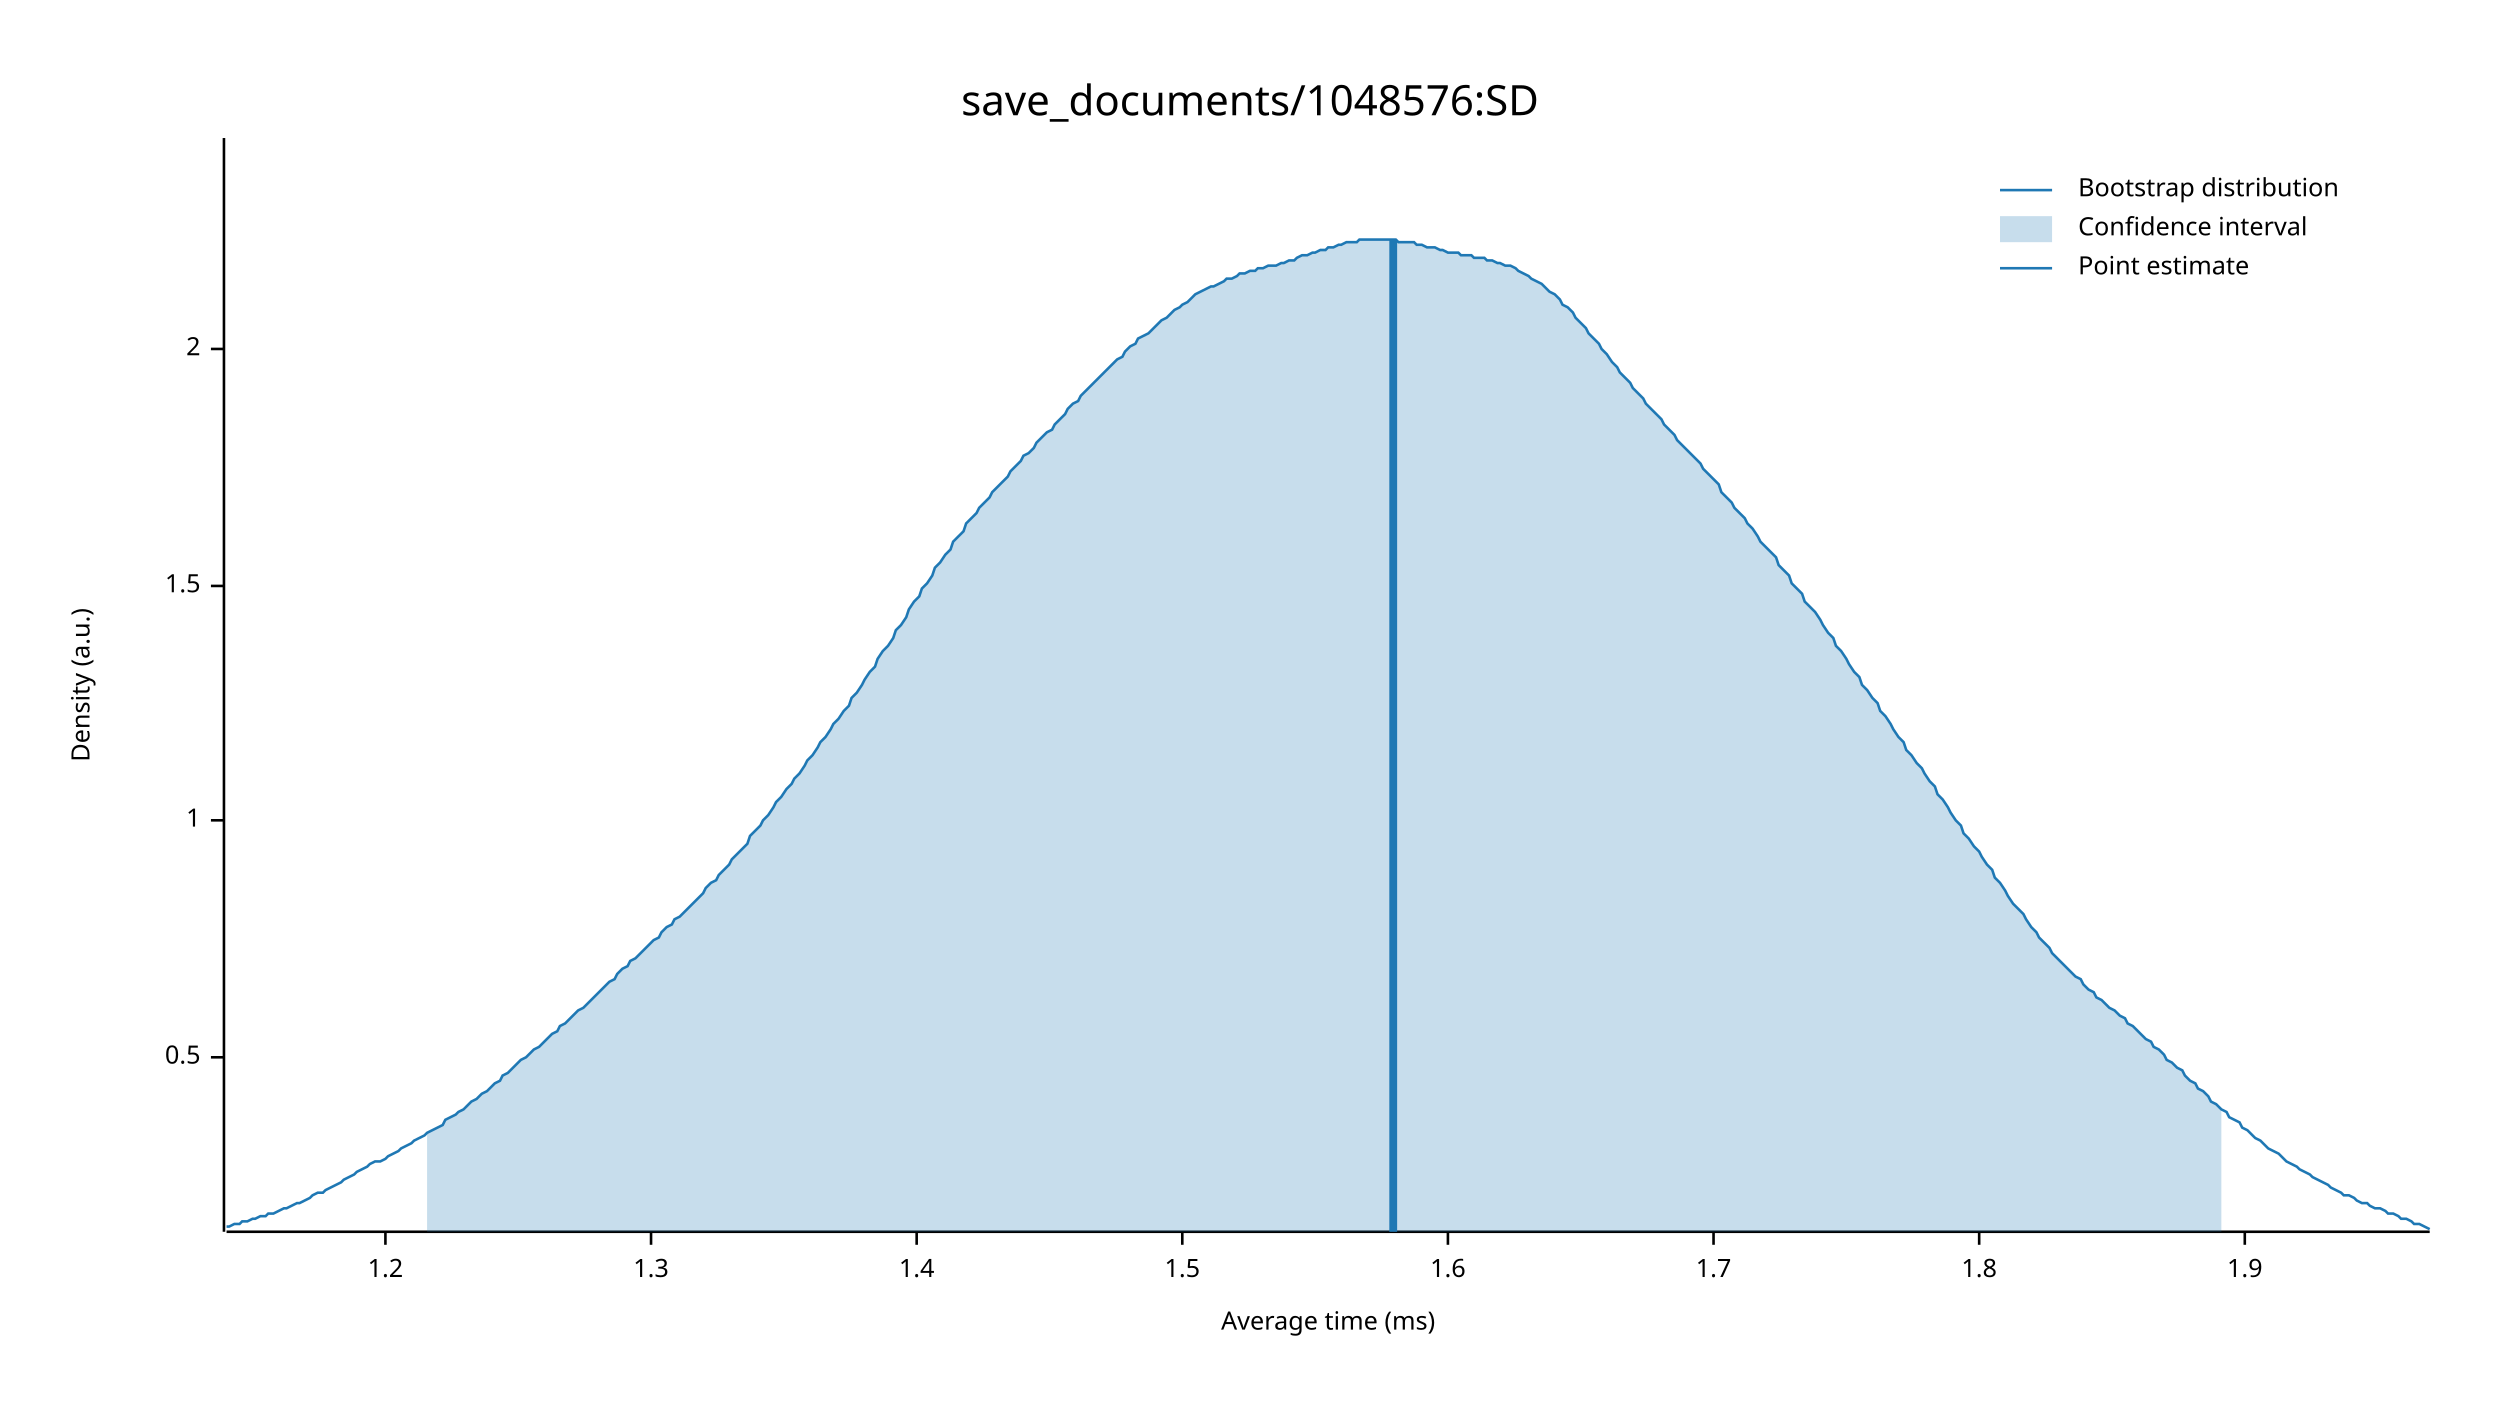
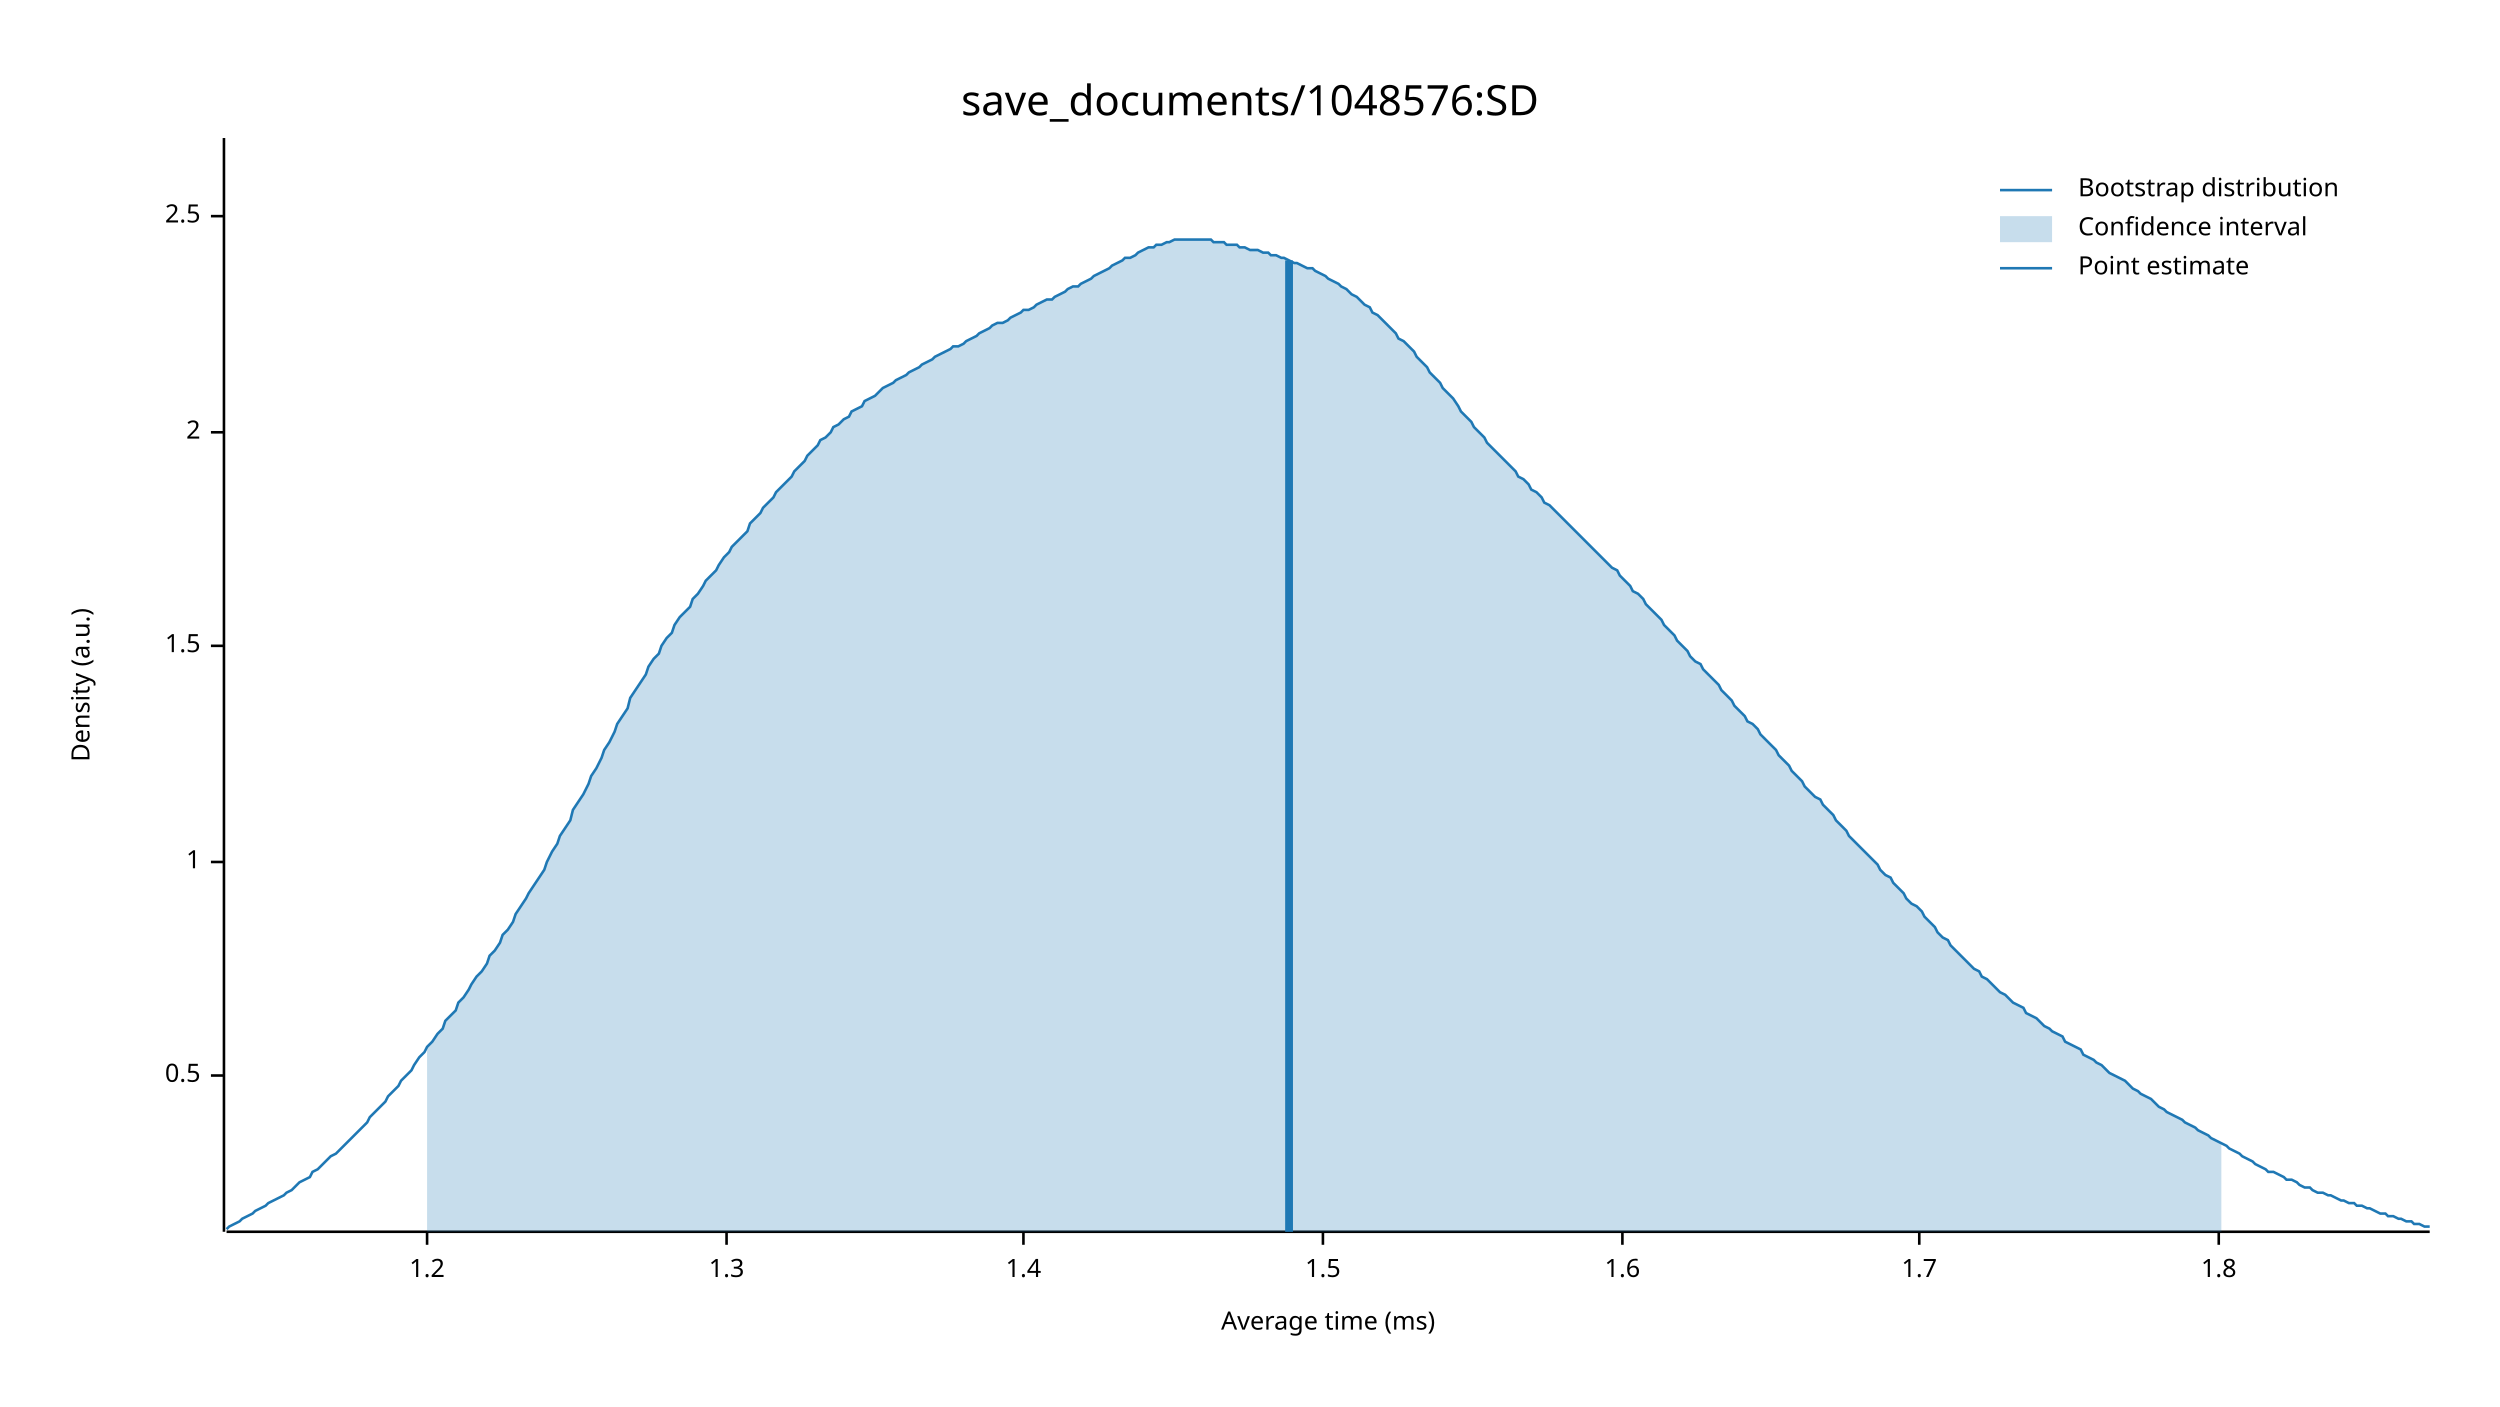
<svg xmlns="http://www.w3.org/2000/svg" width="960" height="540" viewBox="0 0 960 540">
  <text x="480" y="32" dy="0.76em" text-anchor="middle" font-family="sans-serif" font-size="16.129" opacity="1" fill="#000000">
save_documents/1048576:SD
</text>
  <text x="27" y="263" dy="0.76em" text-anchor="middle" font-family="sans-serif" font-size="9.677" opacity="1" fill="#000000" transform="rotate(270, 27, 263)">
Density (a.u.)
</text>
  <text x="510" y="513" dy="-0.5ex" text-anchor="middle" font-family="sans-serif" font-size="9.677" opacity="1" fill="#000000">
Average time (ms)
</text>
  <polyline fill="none" opacity="1" stroke="#000000" stroke-width="1" points="86,53 86,473 " />
-   <text x="77" y="406" dy="0.5ex" text-anchor="end" font-family="sans-serif" font-size="9.677" opacity="1" fill="#000000">
+   <text x="77" y="413" dy="0.5ex" text-anchor="end" font-family="sans-serif" font-size="9.677" opacity="1" fill="#000000">
0.5
</text>
-   <polyline fill="none" opacity="1" stroke="#000000" stroke-width="1" points="81,406 86,406 " />
-   <text x="77" y="315" dy="0.5ex" text-anchor="end" font-family="sans-serif" font-size="9.677" opacity="1" fill="#000000">
+   <polyline fill="none" opacity="1" stroke="#000000" stroke-width="1" points="81,413 86,413 " />
+   <text x="77" y="331" dy="0.5ex" text-anchor="end" font-family="sans-serif" font-size="9.677" opacity="1" fill="#000000">
1
</text>
-   <polyline fill="none" opacity="1" stroke="#000000" stroke-width="1" points="81,315 86,315 " />
-   <text x="77" y="225" dy="0.5ex" text-anchor="end" font-family="sans-serif" font-size="9.677" opacity="1" fill="#000000">
+   <polyline fill="none" opacity="1" stroke="#000000" stroke-width="1" points="81,331 86,331 " />
+   <text x="77" y="248" dy="0.5ex" text-anchor="end" font-family="sans-serif" font-size="9.677" opacity="1" fill="#000000">
1.5
</text>
-   <polyline fill="none" opacity="1" stroke="#000000" stroke-width="1" points="81,225 86,225 " />
-   <text x="77" y="134" dy="0.5ex" text-anchor="end" font-family="sans-serif" font-size="9.677" opacity="1" fill="#000000">
+   <polyline fill="none" opacity="1" stroke="#000000" stroke-width="1" points="81,248 86,248 " />
+   <text x="77" y="166" dy="0.5ex" text-anchor="end" font-family="sans-serif" font-size="9.677" opacity="1" fill="#000000">
2
</text>
-   <polyline fill="none" opacity="1" stroke="#000000" stroke-width="1" points="81,134 86,134 " />
+   <polyline fill="none" opacity="1" stroke="#000000" stroke-width="1" points="81,166 86,166 " />
+   <text x="77" y="83" dy="0.5ex" text-anchor="end" font-family="sans-serif" font-size="9.677" opacity="1" fill="#000000">
+ 2.5
+ </text>
+   <polyline fill="none" opacity="1" stroke="#000000" stroke-width="1" points="81,83 86,83 " />
  <polyline fill="none" opacity="1" stroke="#000000" stroke-width="1" points="87,473 933,473 " />
-   <text x="148" y="483" dy="0.76em" text-anchor="middle" font-family="sans-serif" font-size="9.677" opacity="1" fill="#000000">
+   <text x="164" y="483" dy="0.76em" text-anchor="middle" font-family="sans-serif" font-size="9.677" opacity="1" fill="#000000">
1.2
</text>
-   <polyline fill="none" opacity="1" stroke="#000000" stroke-width="1" points="148,473 148,478 " />
-   <text x="250" y="483" dy="0.76em" text-anchor="middle" font-family="sans-serif" font-size="9.677" opacity="1" fill="#000000">
+   <polyline fill="none" opacity="1" stroke="#000000" stroke-width="1" points="164,473 164,478 " />
+   <text x="279" y="483" dy="0.76em" text-anchor="middle" font-family="sans-serif" font-size="9.677" opacity="1" fill="#000000">
1.3
</text>
-   <polyline fill="none" opacity="1" stroke="#000000" stroke-width="1" points="250,473 250,478 " />
-   <text x="352" y="483" dy="0.76em" text-anchor="middle" font-family="sans-serif" font-size="9.677" opacity="1" fill="#000000">
+   <polyline fill="none" opacity="1" stroke="#000000" stroke-width="1" points="279,473 279,478 " />
+   <text x="393" y="483" dy="0.76em" text-anchor="middle" font-family="sans-serif" font-size="9.677" opacity="1" fill="#000000">
1.4
</text>
-   <polyline fill="none" opacity="1" stroke="#000000" stroke-width="1" points="352,473 352,478 " />
-   <text x="454" y="483" dy="0.76em" text-anchor="middle" font-family="sans-serif" font-size="9.677" opacity="1" fill="#000000">
+   <polyline fill="none" opacity="1" stroke="#000000" stroke-width="1" points="393,473 393,478 " />
+   <text x="508" y="483" dy="0.76em" text-anchor="middle" font-family="sans-serif" font-size="9.677" opacity="1" fill="#000000">
1.5
</text>
-   <polyline fill="none" opacity="1" stroke="#000000" stroke-width="1" points="454,473 454,478 " />
-   <text x="556" y="483" dy="0.76em" text-anchor="middle" font-family="sans-serif" font-size="9.677" opacity="1" fill="#000000">
+   <polyline fill="none" opacity="1" stroke="#000000" stroke-width="1" points="508,473 508,478 " />
+   <text x="623" y="483" dy="0.76em" text-anchor="middle" font-family="sans-serif" font-size="9.677" opacity="1" fill="#000000">
1.6
</text>
-   <polyline fill="none" opacity="1" stroke="#000000" stroke-width="1" points="556,473 556,478 " />
-   <text x="658" y="483" dy="0.76em" text-anchor="middle" font-family="sans-serif" font-size="9.677" opacity="1" fill="#000000">
+   <polyline fill="none" opacity="1" stroke="#000000" stroke-width="1" points="623,473 623,478 " />
+   <text x="737" y="483" dy="0.76em" text-anchor="middle" font-family="sans-serif" font-size="9.677" opacity="1" fill="#000000">
1.7
</text>
-   <polyline fill="none" opacity="1" stroke="#000000" stroke-width="1" points="658,473 658,478 " />
-   <text x="760" y="483" dy="0.76em" text-anchor="middle" font-family="sans-serif" font-size="9.677" opacity="1" fill="#000000">
+   <polyline fill="none" opacity="1" stroke="#000000" stroke-width="1" points="737,473 737,478 " />
+   <text x="852" y="483" dy="0.76em" text-anchor="middle" font-family="sans-serif" font-size="9.677" opacity="1" fill="#000000">
1.8
</text>
-   <polyline fill="none" opacity="1" stroke="#000000" stroke-width="1" points="760,473 760,478 " />
-   <text x="862" y="483" dy="0.76em" text-anchor="middle" font-family="sans-serif" font-size="9.677" opacity="1" fill="#000000">
- 1.9
- </text>
-   <polyline fill="none" opacity="1" stroke="#000000" stroke-width="1" points="862,473 862,478 " />
-   <polyline fill="none" opacity="1" stroke="#1F78B4" stroke-width="1" points="87,471 88,471 90,470 92,470 93,469 95,469 97,468 98,468 100,467 102,467 103,466 105,466 107,465 109,464 110,464 112,463 114,462 115,462 117,461 119,460 120,459 122,458 124,458 125,457 127,456 129,455 131,454 132,453 134,452 136,451 137,450 139,449 141,448 142,447 144,446 146,446 148,445 149,444 151,443 153,442 154,441 156,440 158,439 159,438 161,437 163,436 164,435 166,434 168,433 170,432 171,430 173,429 175,428 176,427 178,426 180,424 181,423 183,422 185,420 187,419 188,418 190,416 192,415 193,413 195,412 197,410 198,409 200,407 202,406 203,405 205,403 207,402 209,400 210,399 212,397 214,396 215,394 217,393 219,391 220,390 222,388 224,387 226,385 227,384 229,382 231,380 232,379 234,377 236,376 237,374 239,372 241,371 242,369 244,368 246,366 248,364 249,363 251,361 253,360 254,358 256,356 258,355 259,353 261,352 263,350 265,348 266,347 268,345 270,343 271,341 273,339 275,338 276,336 278,334 280,332 281,330 283,328 285,326 287,324 288,321 290,319 292,317 293,315 295,313 297,310 298,308 300,306 302,303 304,301 305,299 307,297 309,294 310,292 312,290 314,287 315,285 317,283 319,280 320,278 322,276 324,273 326,271 327,268 329,266 331,263 332,261 334,258 336,256 337,253 339,250 341,248 343,245 344,242 346,240 348,237 349,234 351,231 353,229 354,226 356,224 358,221 359,218 361,216 363,213 365,211 366,208 368,206 370,204 371,201 373,199 375,197 376,195 378,193 380,191 381,189 383,187 385,185 387,183 388,181 390,179 392,177 393,175 395,174 397,172 398,170 400,168 402,166 404,165 405,163 407,161 409,159 410,157 412,155 414,154 415,152 417,150 419,148 420,147 422,145 424,143 426,141 427,140 429,138 431,137 432,135 434,133 436,132 437,130 439,129 441,128 443,126 444,125 446,123 448,122 449,121 451,119 453,118 454,117 456,116 458,114 459,113 461,112 463,111 465,110 466,110 468,109 470,108 471,107 473,107 475,106 476,105 478,105 480,104 482,104 483,103 485,103 487,102 488,102 490,102 492,101 493,101 495,100 497,100 498,99 500,98 502,98 504,97 505,97 507,96 509,96 510,95 512,95 514,94 515,94 517,93 519,93 521,93 522,92 524,92 526,92 527,92 529,92 531,92 532,92 534,92 536,92 537,93 539,93 541,93 543,93 544,94 546,94 548,95 549,95 551,95 553,96 554,96 556,97 558,97 560,97 561,98 563,98 565,98 566,99 568,99 570,99 571,100 573,100 575,101 576,101 578,102 580,102 582,103 583,104 585,105 587,106 588,107 590,108 592,109 593,110 595,112 597,113 599,115 600,117 602,118 604,120 605,122 607,124 609,126 610,128 612,130 614,132 615,134 617,136 619,139 621,141 622,143 624,145 626,147 627,149 629,151 631,153 632,155 634,157 636,159 638,161 639,163 641,165 643,167 644,169 646,171 648,173 649,174 651,176 653,178 654,180 656,182 658,184 660,186 661,189 663,191 665,193 666,195 668,197 670,199 671,201 673,203 675,206 676,208 678,210 680,212 682,214 683,217 685,219 687,221 688,224 690,226 692,228 693,231 695,233 697,235 699,238 700,240 702,243 704,245 705,248 707,250 709,253 710,255 712,258 714,260 715,263 717,265 719,268 721,270 722,273 724,275 726,278 727,280 729,283 731,285 732,288 734,290 736,293 738,295 739,297 741,300 743,302 744,305 746,307 748,310 749,312 751,315 753,317 754,320 756,322 758,325 760,327 761,329 763,332 765,334 766,337 768,339 770,342 771,344 773,347 775,349 777,351 778,353 780,356 782,358 783,360 785,362 787,364 788,366 790,368 792,370 793,371 795,373 797,375 799,376 800,378 802,380 804,381 805,383 807,384 809,386 810,387 812,388 814,390 816,391 817,393 819,394 821,396 822,397 824,399 826,400 827,402 829,403 831,405 832,407 834,408 836,410 838,411 839,413 841,415 843,416 844,418 846,419 848,421 849,423 851,424 853,426 855,427 856,429 858,430 860,431 861,433 863,434 865,436 866,437 868,438 870,440 871,441 873,442 875,443 877,445 878,446 880,447 882,448 883,449 885,450 887,451 888,452 890,453 892,454 894,455 895,456 897,457 899,458 900,459 902,459 904,460 905,461 907,462 909,462 910,463 912,464 914,464 916,465 917,466 919,466 921,467 922,468 924,468 926,469 927,470 929,470 931,471 933,472 " />
-   <polygon opacity="0.25" fill="#1F78B4" points="164,435 166,434 168,433 170,432 171,430 173,429 175,428 176,427 178,426 180,424 181,423 183,422 185,420 187,419 188,418 190,416 192,415 193,413 195,412 197,410 198,409 200,407 202,406 203,405 205,403 207,402 209,400 210,399 212,397 214,396 215,394 217,393 219,391 220,390 222,388 224,387 226,385 227,384 229,382 231,380 232,379 234,377 236,376 237,374 239,372 241,371 242,369 244,368 246,366 248,364 249,363 251,361 253,360 254,358 256,356 258,355 259,353 261,352 263,350 265,348 266,347 268,345 270,343 271,341 273,339 275,338 276,336 278,334 280,332 281,330 283,328 285,326 287,324 288,321 290,319 292,317 293,315 295,313 297,310 298,308 300,306 302,303 304,301 305,299 307,297 309,294 310,292 312,290 314,287 315,285 317,283 319,280 320,278 322,276 324,273 326,271 327,268 329,266 331,263 332,261 334,258 336,256 337,253 339,250 341,248 343,245 344,242 346,240 348,237 349,234 351,231 353,229 354,226 356,224 358,221 359,218 361,216 363,213 365,211 366,208 368,206 370,204 371,201 373,199 375,197 376,195 378,193 380,191 381,189 383,187 385,185 387,183 388,181 390,179 392,177 393,175 395,174 397,172 398,170 400,168 402,166 404,165 405,163 407,161 409,159 410,157 412,155 414,154 415,152 417,150 419,148 420,147 422,145 424,143 426,141 427,140 429,138 431,137 432,135 434,133 436,132 437,130 439,129 441,128 443,126 444,125 446,123 448,122 449,121 451,119 453,118 454,117 456,116 458,114 459,113 461,112 463,111 465,110 466,110 468,109 470,108 471,107 473,107 475,106 476,105 478,105 480,104 482,104 483,103 485,103 487,102 488,102 490,102 492,101 493,101 495,100 497,100 498,99 500,98 502,98 504,97 505,97 507,96 509,96 510,95 512,95 514,94 515,94 517,93 519,93 521,93 522,92 524,92 526,92 527,92 529,92 531,92 532,92 534,92 536,92 537,93 539,93 541,93 543,93 544,94 546,94 548,95 549,95 551,95 553,96 554,96 556,97 558,97 560,97 561,98 563,98 565,98 566,99 568,99 570,99 571,100 573,100 575,101 576,101 578,102 580,102 582,103 583,104 585,105 587,106 588,107 590,108 592,109 593,110 595,112 597,113 599,115 600,117 602,118 604,120 605,122 607,124 609,126 610,128 612,130 614,132 615,134 617,136 619,139 621,141 622,143 624,145 626,147 627,149 629,151 631,153 632,155 634,157 636,159 638,161 639,163 641,165 643,167 644,169 646,171 648,173 649,174 651,176 653,178 654,180 656,182 658,184 660,186 661,189 663,191 665,193 666,195 668,197 670,199 671,201 673,203 675,206 676,208 678,210 680,212 682,214 683,217 685,219 687,221 688,224 690,226 692,228 693,231 695,233 697,235 699,238 700,240 702,243 704,245 705,248 707,250 709,253 710,255 712,258 714,260 715,263 717,265 719,268 721,270 722,273 724,275 726,278 727,280 729,283 731,285 732,288 734,290 736,293 738,295 739,297 741,300 743,302 744,305 746,307 748,310 749,312 751,315 753,317 754,320 756,322 758,325 760,327 761,329 763,332 765,334 766,337 768,339 770,342 771,344 773,347 775,349 777,351 778,353 780,356 782,358 783,360 785,362 787,364 788,366 790,368 792,370 793,371 795,373 797,375 799,376 800,378 802,380 804,381 805,383 807,384 809,386 810,387 812,388 814,390 816,391 817,393 819,394 821,396 822,397 824,399 826,400 827,402 829,403 831,405 832,407 834,408 836,410 838,411 839,413 841,415 843,416 844,418 846,419 848,421 849,423 851,424 853,426 853,473 164,473 " />
-   <polyline fill="none" opacity="1" stroke="#1F78B4" stroke-width="3" points="535,473 535,92 " />
+   <polyline fill="none" opacity="1" stroke="#000000" stroke-width="1" points="852,473 852,478 " />
+   <polyline fill="none" opacity="1" stroke="#1F78B4" stroke-width="1" points="87,472 88,471 90,470 92,469 93,468 95,467 97,466 98,465 100,464 102,463 103,462 105,461 107,460 109,459 110,458 112,457 114,455 115,454 117,453 119,452 120,450 122,449 124,447 125,446 127,444 129,443 131,441 132,440 134,438 136,436 137,435 139,433 141,431 142,429 144,427 146,425 148,423 149,421 151,419 153,417 154,415 156,413 158,411 159,409 161,406 163,404 164,402 166,400 168,397 170,395 171,392 173,390 175,388 176,385 178,383 180,380 181,378 183,375 185,373 187,370 188,367 190,365 192,362 193,359 195,357 197,354 198,351 200,348 202,345 203,343 205,340 207,337 209,334 210,331 212,327 214,324 215,321 217,318 219,315 220,311 222,308 224,305 226,301 227,298 229,295 231,291 232,288 234,285 236,281 237,278 239,275 241,272 242,268 244,265 246,262 248,259 249,256 251,253 253,251 254,248 256,245 258,243 259,240 261,237 263,235 265,233 266,230 268,228 270,225 271,223 273,221 275,219 276,217 278,214 280,212 281,210 283,208 285,206 287,204 288,201 290,199 292,197 293,195 295,193 297,191 298,189 300,187 302,185 304,183 305,181 307,179 309,177 310,175 312,173 314,171 315,169 317,168 319,166 320,164 322,163 324,161 326,160 327,158 329,157 331,156 332,154 334,153 336,152 337,151 339,149 341,148 343,147 344,146 346,145 348,144 349,143 351,142 353,141 354,140 356,139 358,138 359,137 361,136 363,135 365,134 366,133 368,133 370,132 371,131 373,130 375,129 376,128 378,127 380,126 381,125 383,124 385,124 387,123 388,122 390,121 392,120 393,119 395,119 397,118 398,117 400,116 402,115 404,115 405,114 407,113 409,112 410,111 412,110 414,110 415,109 417,108 419,107 420,106 422,105 424,104 426,103 427,102 429,101 431,100 432,99 434,99 436,98 437,97 439,96 441,95 443,95 444,94 446,94 448,93 449,93 451,92 453,92 454,92 456,92 458,92 459,92 461,92 463,92 465,92 466,93 468,93 470,93 471,94 473,94 475,94 476,95 478,95 480,96 482,96 483,96 485,97 487,97 488,98 490,98 492,99 493,99 495,100 497,101 498,101 500,102 502,103 504,103 505,104 507,105 509,106 510,107 512,108 514,109 515,110 517,111 519,113 521,114 522,115 524,117 526,118 527,120 529,121 531,123 532,124 534,126 536,128 537,130 539,131 541,133 543,135 544,137 546,139 548,141 549,143 551,145 553,147 554,149 556,151 558,153 560,156 561,158 563,160 565,162 566,164 568,166 570,168 571,170 573,172 575,174 576,175 578,177 580,179 582,181 583,183 585,184 587,186 588,188 590,189 592,191 593,193 595,194 597,196 599,198 600,199 602,201 604,203 605,204 607,206 609,208 610,209 612,211 614,213 615,214 617,216 619,218 621,219 622,221 624,223 626,225 627,227 629,228 631,230 632,232 634,234 636,236 638,238 639,240 641,242 643,244 644,246 646,248 648,250 649,252 651,254 653,255 654,257 656,259 658,261 660,263 661,265 663,267 665,269 666,271 668,273 670,275 671,277 673,278 675,280 676,282 678,284 680,286 682,288 683,290 685,292 687,294 688,296 690,298 692,300 693,302 695,304 697,306 699,307 700,309 702,311 704,313 705,315 707,317 709,319 710,321 712,323 714,325 715,326 717,328 719,330 721,332 722,334 724,336 726,337 727,339 729,341 731,343 732,345 734,347 736,348 738,350 739,352 741,354 743,356 744,358 746,360 748,361 749,363 751,365 753,367 754,368 756,370 758,372 760,373 761,375 763,376 765,378 766,379 768,381 770,382 771,383 773,385 775,386 777,387 778,389 780,390 782,391 783,392 785,394 787,395 788,396 790,397 792,398 793,400 795,401 797,402 799,403 800,405 802,406 804,407 805,408 807,409 809,411 810,412 812,413 814,414 816,415 817,416 819,418 821,419 822,420 824,421 826,422 827,423 829,425 831,426 832,427 834,428 836,429 838,430 839,431 841,432 843,433 844,434 846,435 848,436 849,437 851,438 853,439 855,440 856,441 858,442 860,443 861,444 863,445 865,446 866,447 868,448 870,449 871,450 873,450 875,451 877,452 878,453 880,453 882,454 883,455 885,456 887,456 888,457 890,458 892,458 894,459 895,459 897,460 899,461 900,461 902,462 904,462 905,463 907,463 909,464 910,464 912,465 914,466 916,466 917,467 919,467 921,468 922,468 924,469 926,469 927,470 929,470 931,471 933,471 " />
+   <polygon opacity="0.25" fill="#1F78B4" points="164,402 166,400 168,397 170,395 171,392 173,390 175,388 176,385 178,383 180,380 181,378 183,375 185,373 187,370 188,367 190,365 192,362 193,359 195,357 197,354 198,351 200,348 202,345 203,343 205,340 207,337 209,334 210,331 212,327 214,324 215,321 217,318 219,315 220,311 222,308 224,305 226,301 227,298 229,295 231,291 232,288 234,285 236,281 237,278 239,275 241,272 242,268 244,265 246,262 248,259 249,256 251,253 253,251 254,248 256,245 258,243 259,240 261,237 263,235 265,233 266,230 268,228 270,225 271,223 273,221 275,219 276,217 278,214 280,212 281,210 283,208 285,206 287,204 288,201 290,199 292,197 293,195 295,193 297,191 298,189 300,187 302,185 304,183 305,181 307,179 309,177 310,175 312,173 314,171 315,169 317,168 319,166 320,164 322,163 324,161 326,160 327,158 329,157 331,156 332,154 334,153 336,152 337,151 339,149 341,148 343,147 344,146 346,145 348,144 349,143 351,142 353,141 354,140 356,139 358,138 359,137 361,136 363,135 365,134 366,133 368,133 370,132 371,131 373,130 375,129 376,128 378,127 380,126 381,125 383,124 385,124 387,123 388,122 390,121 392,120 393,119 395,119 397,118 398,117 400,116 402,115 404,115 405,114 407,113 409,112 410,111 412,110 414,110 415,109 417,108 419,107 420,106 422,105 424,104 426,103 427,102 429,101 431,100 432,99 434,99 436,98 437,97 439,96 441,95 443,95 444,94 446,94 448,93 449,93 451,92 453,92 454,92 456,92 458,92 459,92 461,92 463,92 465,92 466,93 468,93 470,93 471,94 473,94 475,94 476,95 478,95 480,96 482,96 483,96 485,97 487,97 488,98 490,98 492,99 493,99 495,100 497,101 498,101 500,102 502,103 504,103 505,104 507,105 509,106 510,107 512,108 514,109 515,110 517,111 519,113 521,114 522,115 524,117 526,118 527,120 529,121 531,123 532,124 534,126 536,128 537,130 539,131 541,133 543,135 544,137 546,139 548,141 549,143 551,145 553,147 554,149 556,151 558,153 560,156 561,158 563,160 565,162 566,164 568,166 570,168 571,170 573,172 575,174 576,175 578,177 580,179 582,181 583,183 585,184 587,186 588,188 590,189 592,191 593,193 595,194 597,196 599,198 600,199 602,201 604,203 605,204 607,206 609,208 610,209 612,211 614,213 615,214 617,216 619,218 621,219 622,221 624,223 626,225 627,227 629,228 631,230 632,232 634,234 636,236 638,238 639,240 641,242 643,244 644,246 646,248 648,250 649,252 651,254 653,255 654,257 656,259 658,261 660,263 661,265 663,267 665,269 666,271 668,273 670,275 671,277 673,278 675,280 676,282 678,284 680,286 682,288 683,290 685,292 687,294 688,296 690,298 692,300 693,302 695,304 697,306 699,307 700,309 702,311 704,313 705,315 707,317 709,319 710,321 712,323 714,325 715,326 717,328 719,330 721,332 722,334 724,336 726,337 727,339 729,341 731,343 732,345 734,347 736,348 738,350 739,352 741,354 743,356 744,358 746,360 748,361 749,363 751,365 753,367 754,368 756,370 758,372 760,373 761,375 763,376 765,378 766,379 768,381 770,382 771,383 773,385 775,386 777,387 778,389 780,390 782,391 783,392 785,394 787,395 788,396 790,397 792,398 793,400 795,401 797,402 799,403 800,405 802,406 804,407 805,408 807,409 809,411 810,412 812,413 814,414 816,415 817,416 819,418 821,419 822,420 824,421 826,422 827,423 829,425 831,426 832,427 834,428 836,429 838,430 839,431 841,432 843,433 844,434 846,435 848,436 849,437 851,438 853,439 853,473 164,473 " />
+   <polyline fill="none" opacity="1" stroke="#1F78B4" stroke-width="3" points="495,473 495,100 " />
  <text x="798" y="68" dy="0.76em" text-anchor="start" font-family="sans-serif" font-size="9.677" opacity="1" fill="#000000">
Bootstrap distribution
</text>
  <text x="798" y="83" dy="0.76em" text-anchor="start" font-family="sans-serif" font-size="9.677" opacity="1" fill="#000000">
Confidence interval
</text>
  <text x="798" y="98" dy="0.76em" text-anchor="start" font-family="sans-serif" font-size="9.677" opacity="1" fill="#000000">
Point estimate
</text>
  <polyline fill="none" opacity="1" stroke="#1F78B4" stroke-width="1" points="768,73 788,73 " />
  <rect x="768" y="83" width="20" height="10" opacity="0.25" fill="#1F78B4" stroke="none" />
  <polyline fill="none" opacity="1" stroke="#1F78B4" stroke-width="1" points="768,103 788,103 " />
</svg>
